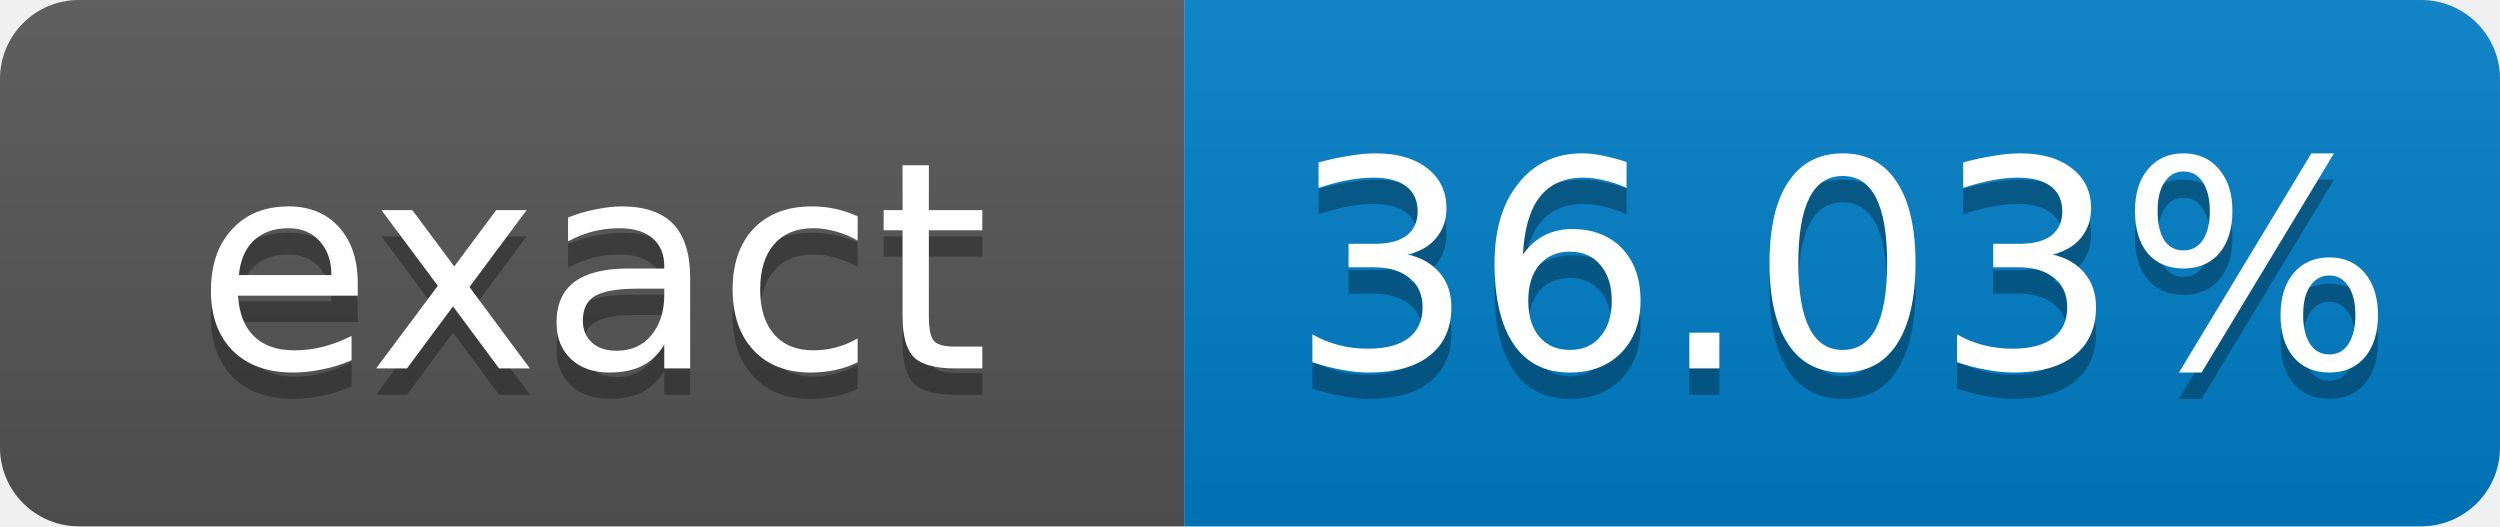
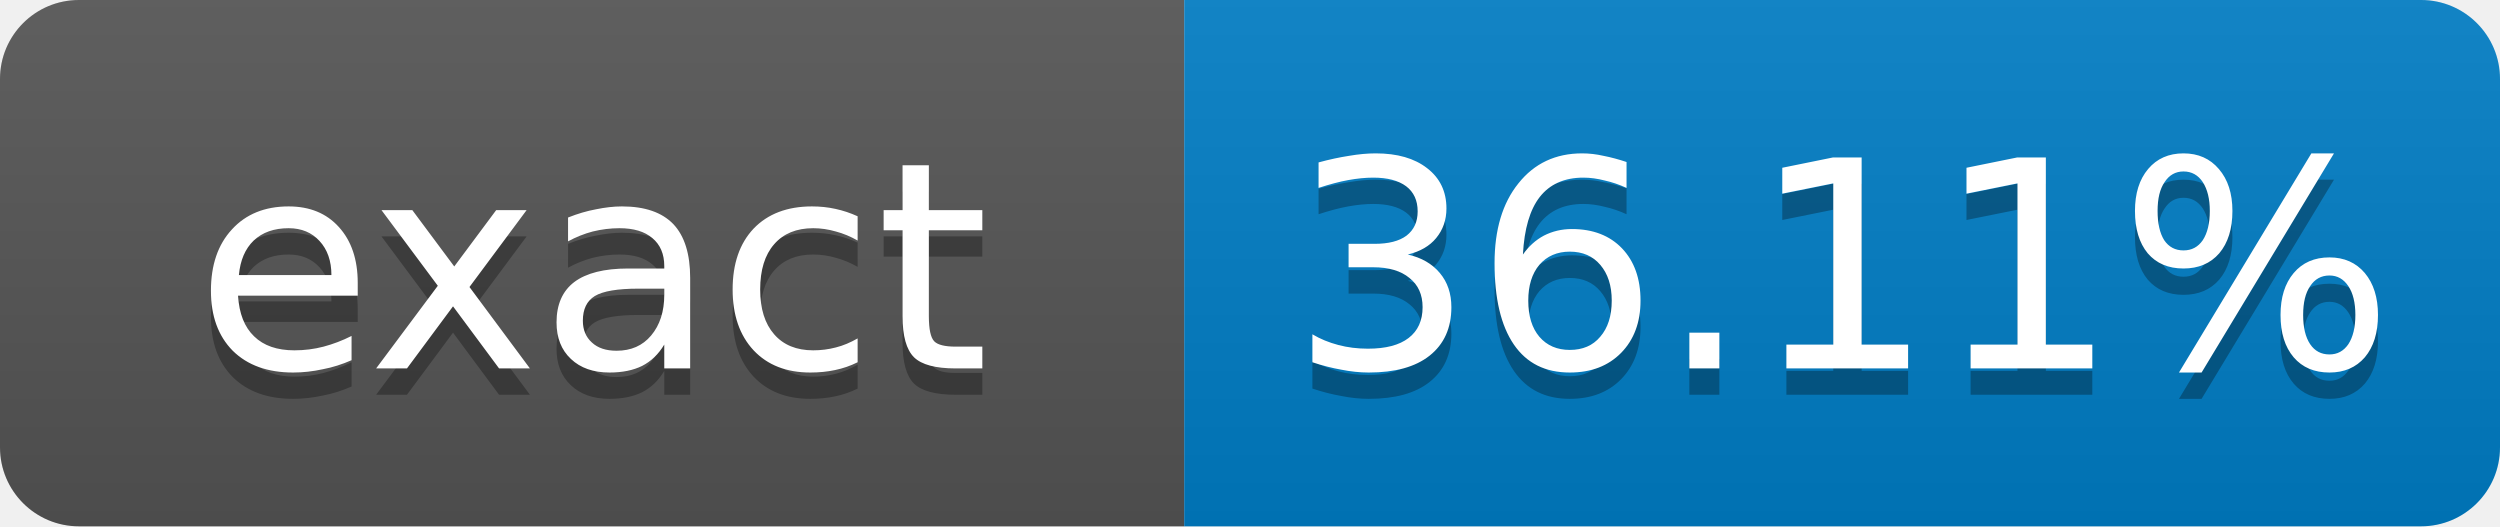
- <svg xmlns="http://www.w3.org/2000/svg" width="95" height="20" role="img" aria-label="exact: 36.03%">
+ <svg xmlns="http://www.w3.org/2000/svg" width="95" height="20" role="img" aria-label="exact: 36.11%">
  <linearGradient id="s" x2="0" y2="100%">
    <stop offset="0" stop-color="#bbb" stop-opacity=".1" />
    <stop offset="1" stop-opacity=".1" />
  </linearGradient>
  <clipPath id="r">
    <rect width="95" height="20" rx="3" fill="#fff" />
  </clipPath>
  <g clip-path="url(#r)">
    <rect width="45" height="20" fill="#555" />
    <rect x="45" width="50" height="20" fill="#007ec6" />
    <rect width="95" height="20" fill="url(#s)" />
  </g>
  <g fill="#fff" text-anchor="middle" font-family="Verdana,Geneva,DejaVu Sans,sans-serif" font-size="11">
    <text x="22.5" y="15" fill="#010101" fill-opacity=".3">exact</text>
    <text x="22.5" y="14">exact</text>
-     <text x="70" y="15" fill="#010101" fill-opacity=".3">36.03%</text>
-     <text x="70" y="14">36.03%</text>
+     <text x="70" y="15" fill="#010101" fill-opacity=".3">36.11%</text>
+     <text x="70" y="14">36.11%</text>
  </g>
</svg>
